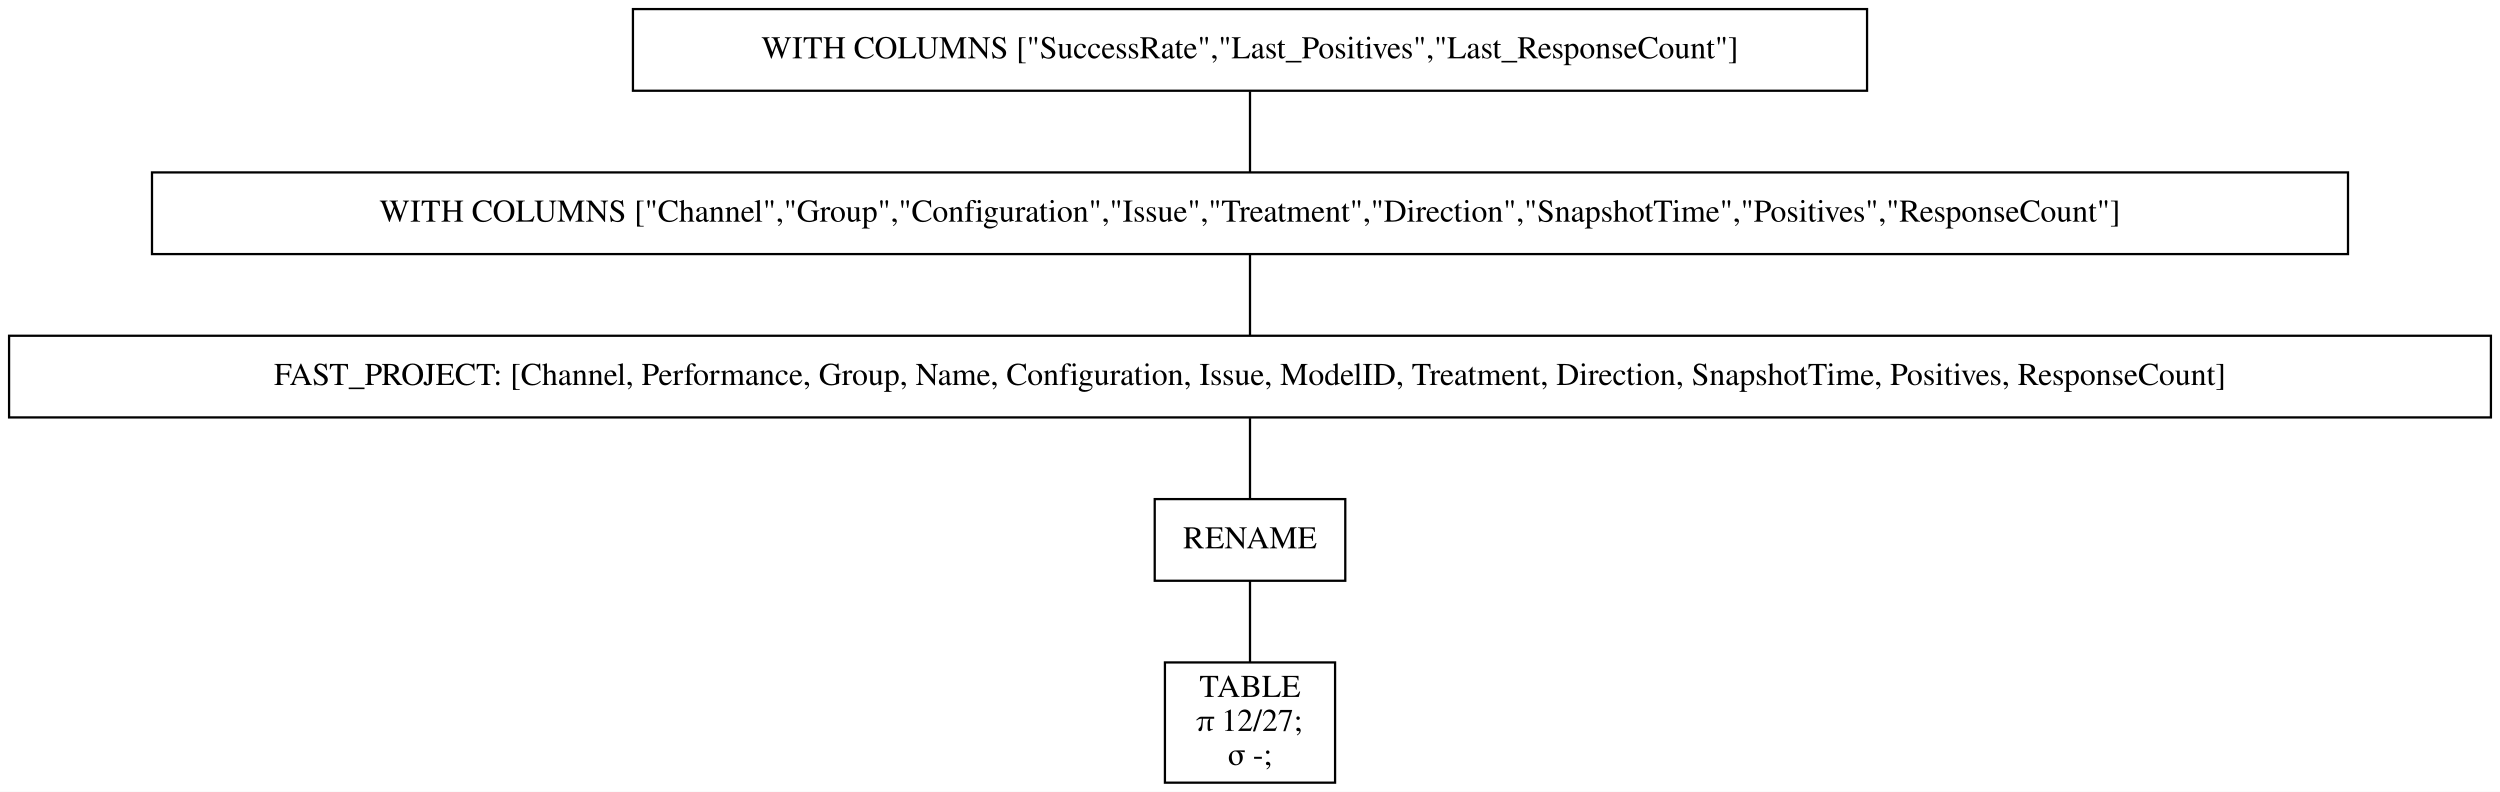
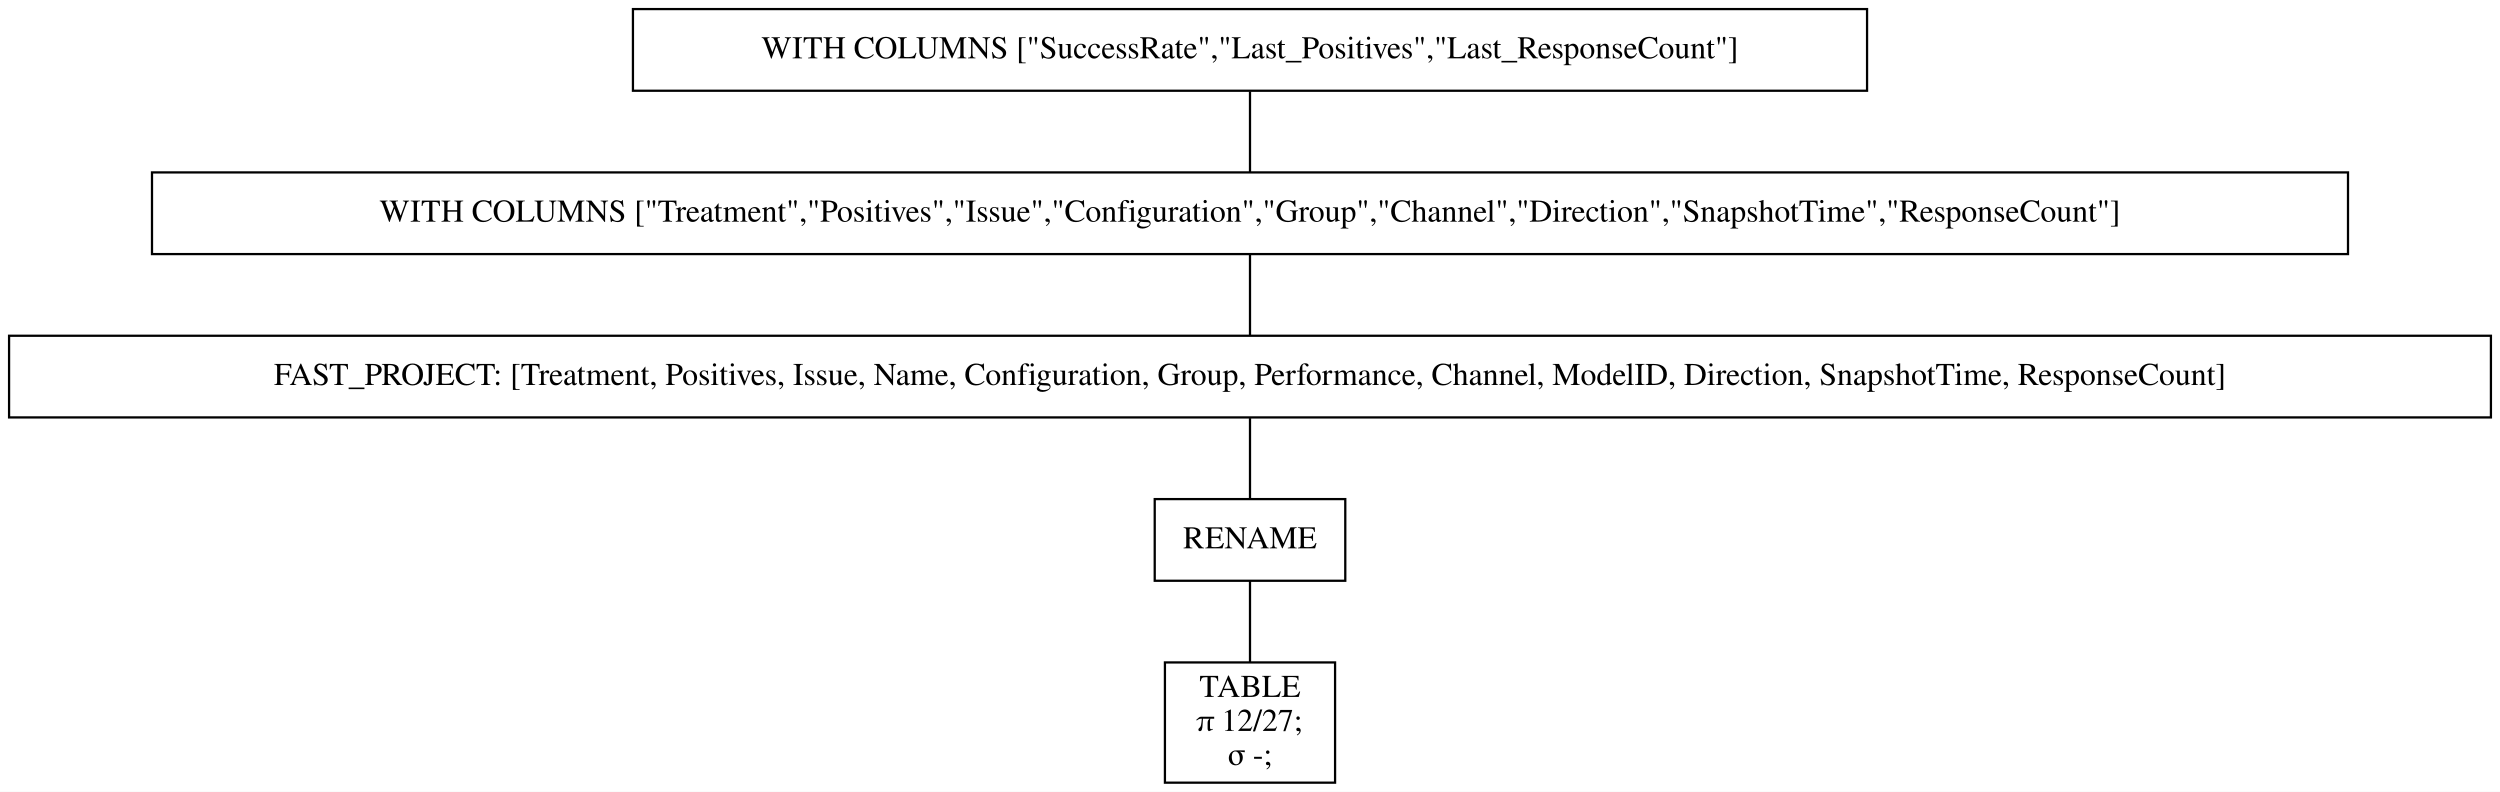
<svg xmlns="http://www.w3.org/2000/svg" width="1102pt" height="349pt" viewBox="0.00 0.00 1102.00 349.00">
  <g id="graph0" class="graph" transform="scale(1 1) rotate(0) translate(4 345)">
    <polygon fill="white" stroke="transparent" points="-4,4 -4,-345 1098,-345 1098,4 -4,4" />
    <g id="node1" class="node">
      <polygon fill="none" stroke="black" points="819,-341 275,-341 275,-305 819,-305 819,-341" />
      <text text-anchor="middle" x="547" y="-319.3" font-family="Times,serif" font-size="14.00">WITH COLUMNS ["SuccessRate","Last_Positives","Last_ResponseCount"]</text>
    </g>
    <g id="node2" class="node">
      <polygon fill="none" stroke="black" points="1031,-269 63,-269 63,-233 1031,-233 1031,-269" />
-       <text text-anchor="middle" x="547" y="-247.3" font-family="Times,serif" font-size="14.00">WITH COLUMNS ["Channel","Group","Configuration","Issue","Treatment","Direction","SnapshotTime","Positives","ResponseCount"]</text>
+       <text text-anchor="middle" x="547" y="-247.3" font-family="Times,serif" font-size="14.00">WITH COLUMNS ["Treatment","Positives","Issue","Configuration","Group","Channel","Direction","SnapshotTime","ResponseCount"]</text>
    </g>
    <g id="edge1" class="edge">
      <path fill="none" stroke="black" d="M547,-304.7C547,-293.85 547,-279.92 547,-269.1" />
    </g>
    <g id="node3" class="node">
      <polygon fill="none" stroke="black" points="1094,-197 0,-197 0,-161 1094,-161 1094,-197" />
-       <text text-anchor="middle" x="547" y="-175.3" font-family="Times,serif" font-size="14.00">FAST_PROJECT: [Channel, Performance, Group, Name, Configuration, Issue, ModelID, Treatment, Direction, SnapshotTime, Positives, ResponseCount]</text>
+       <text text-anchor="middle" x="547" y="-175.3" font-family="Times,serif" font-size="14.00">FAST_PROJECT: [Treatment, Positives, Issue, Name, Configuration, Group, Performance, Channel, ModelID, Direction, SnapshotTime, ResponseCount]</text>
    </g>
    <g id="edge2" class="edge">
      <path fill="none" stroke="black" d="M547,-232.7C547,-221.85 547,-207.92 547,-197.1" />
    </g>
    <g id="node4" class="node">
      <polygon fill="none" stroke="black" points="589,-125 505,-125 505,-89 589,-89 589,-125" />
      <text text-anchor="middle" x="547" y="-103.3" font-family="Times,serif" font-size="14.00">RENAME</text>
    </g>
    <g id="edge3" class="edge">
      <path fill="none" stroke="black" d="M547,-160.7C547,-149.85 547,-135.92 547,-125.1" />
    </g>
    <g id="node5" class="node">
      <polygon fill="none" stroke="black" points="584.5,-53 509.5,-53 509.5,0 584.5,0 584.5,-53" />
      <text text-anchor="middle" x="547" y="-37.8" font-family="Times,serif" font-size="14.00">TABLE</text>
      <text text-anchor="middle" x="547" y="-22.8" font-family="Times,serif" font-size="14.00">π 12/27;</text>
      <text text-anchor="middle" x="547" y="-7.8" font-family="Times,serif" font-size="14.00">σ -;</text>
    </g>
    <g id="edge4" class="edge">
      <path fill="none" stroke="black" d="M547,-88.97C547,-78.51 547,-64.9 547,-53.16" />
    </g>
  </g>
</svg>
